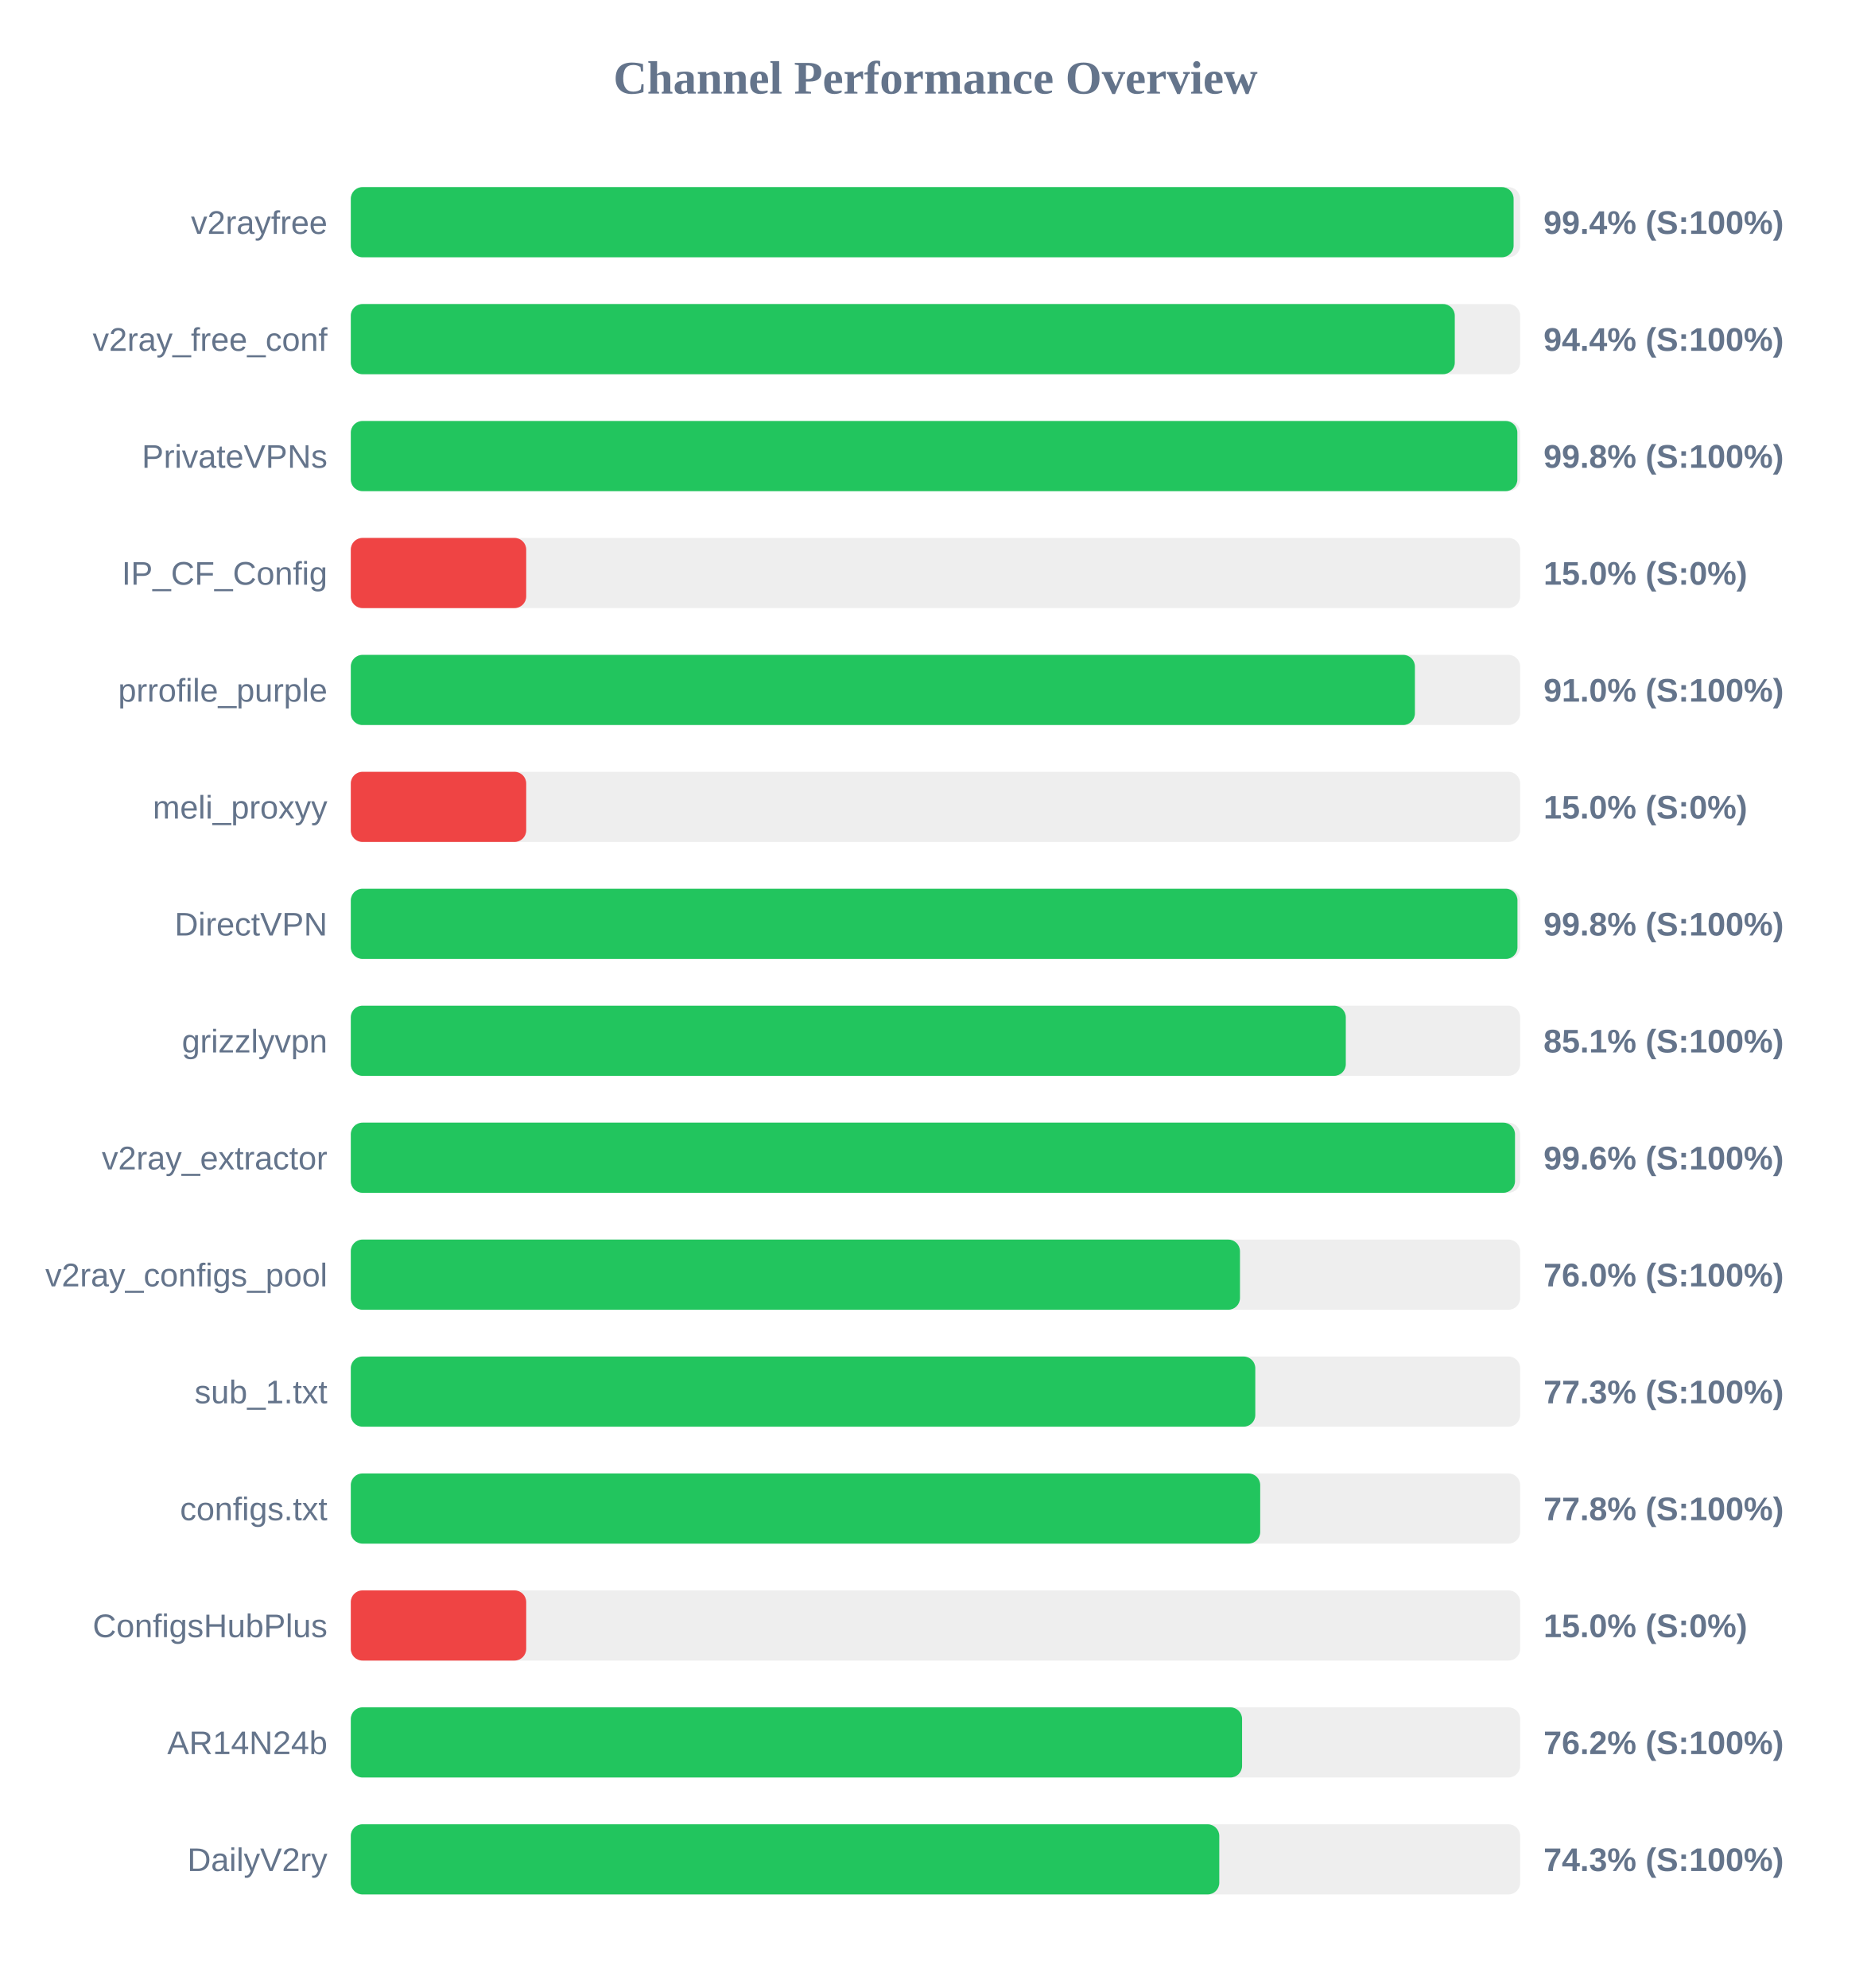
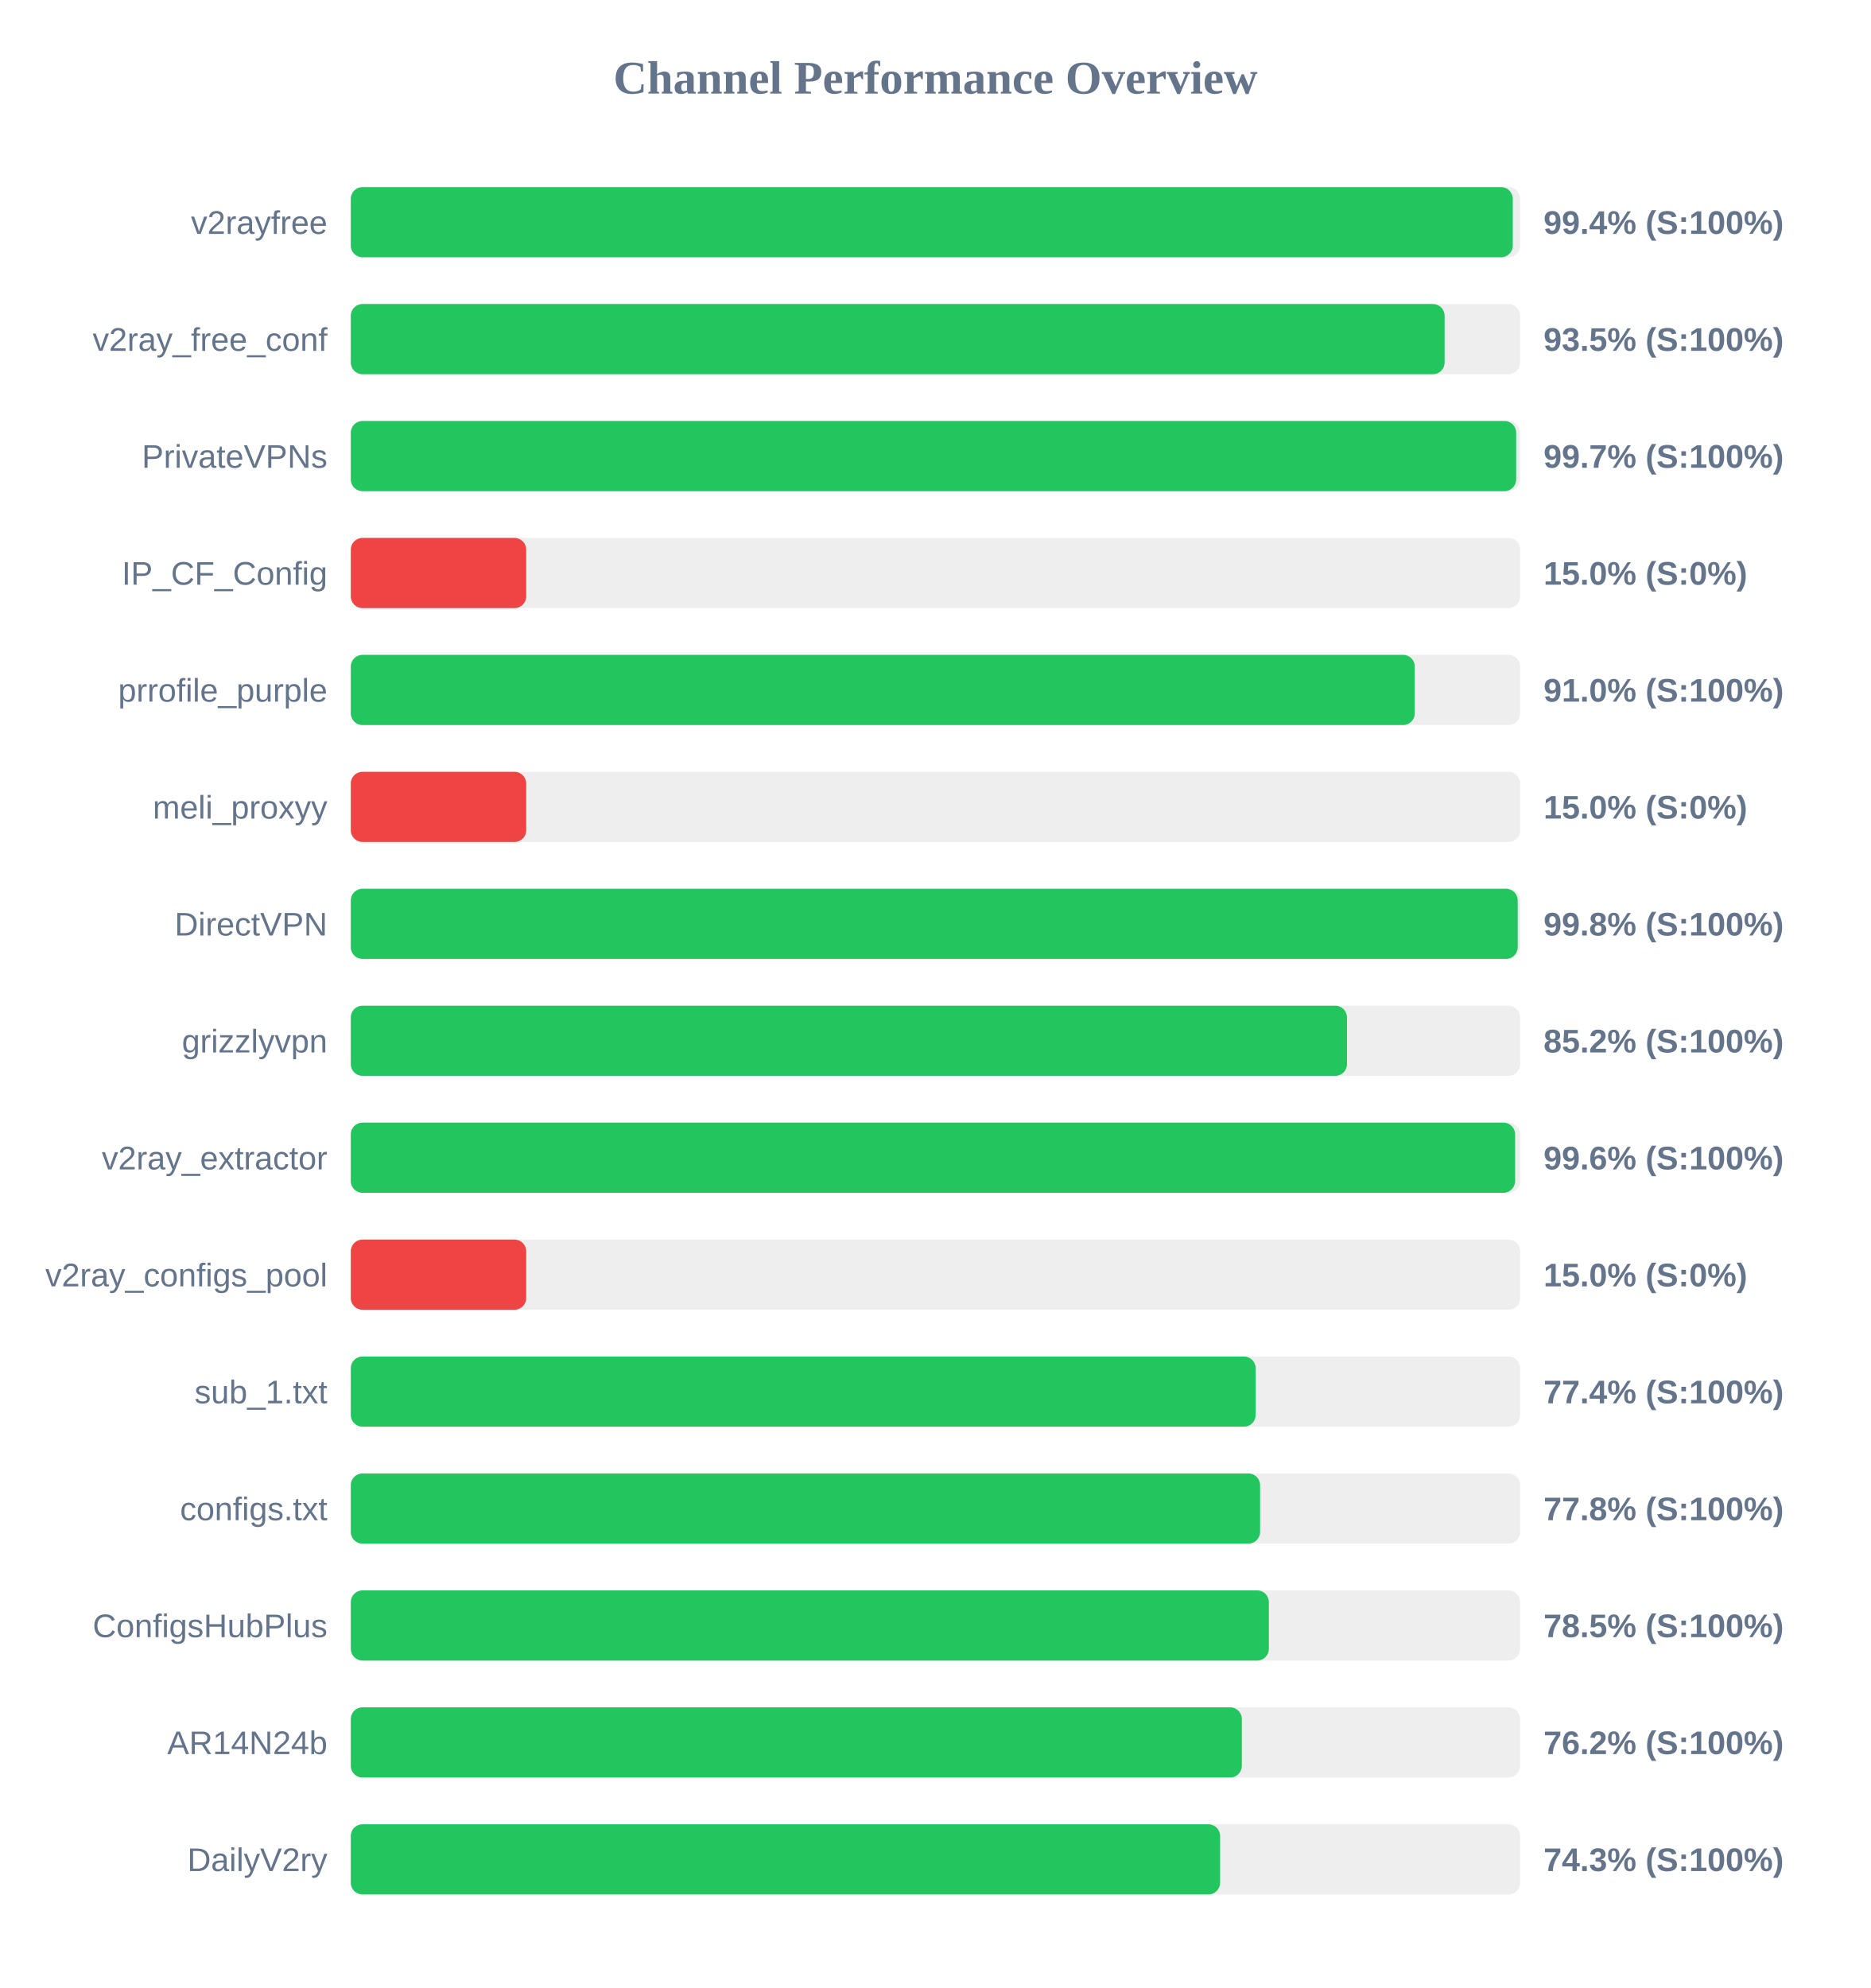
<svg xmlns="http://www.w3.org/2000/svg" width="800" height="850" version="1.1">
  <style>
        .row { font: 14px Arial; fill: #64748b; }
        .score { font: bold 14px Arial; fill: #64748b; }
    </style>
  <text x="400" y="40" text-anchor="middle" font-size="20px" font-weight="bold" fill="#64748b">Channel Performance Overview</text>
  <rect x="150" y="80" width="500" height="30" fill="#eee" rx="5" />
-   <rect x="150" y="80" width="497.2" height="30" fill="#22c55e" rx="5" />
+   <rect x="150" y="80" width="496.85" height="30" fill="#22c55e" rx="5" />
  <text x="140" y="100" text-anchor="end" class="row">v2rayfree</text>
  <text x="660" y="100" text-anchor="start" class="score">99.4% (S:100%)</text>
  <rect x="150" y="130" width="500" height="30" fill="#eee" rx="5" />
-   <rect x="150" y="130" width="472.05" height="30" fill="#22c55e" rx="5" />
+   <rect x="150" y="130" width="467.7" height="30" fill="#22c55e" rx="5" />
  <text x="140" y="150" text-anchor="end" class="row">v2ray_free_conf</text>
-   <text x="660" y="150" text-anchor="start" class="score">94.4% (S:100%)</text>
+   <text x="660" y="150" text-anchor="start" class="score">93.5% (S:100%)</text>
  <rect x="150" y="180" width="500" height="30" fill="#eee" rx="5" />
-   <rect x="150" y="180" width="498.8" height="30" fill="#22c55e" rx="5" />
+   <rect x="150" y="180" width="498.3" height="30" fill="#22c55e" rx="5" />
  <text x="140" y="200" text-anchor="end" class="row">PrivateVPNs</text>
-   <text x="660" y="200" text-anchor="start" class="score">99.8% (S:100%)</text>
+   <text x="660" y="200" text-anchor="start" class="score">99.7% (S:100%)</text>
  <rect x="150" y="230" width="500" height="30" fill="#eee" rx="5" />
  <rect x="150" y="230" width="75.0" height="30" fill="#ef4444" rx="5" />
  <text x="140" y="250" text-anchor="end" class="row">IP_CF_Config</text>
  <text x="660" y="250" text-anchor="start" class="score">15.0% (S:0%)</text>
  <rect x="150" y="280" width="500" height="30" fill="#eee" rx="5" />
-   <rect x="150" y="280" width="455.0" height="30" fill="#22c55e" rx="5" />
+   <rect x="150" y="280" width="454.95" height="30" fill="#22c55e" rx="5" />
  <text x="140" y="300" text-anchor="end" class="row">prrofile_purple</text>
  <text x="660" y="300" text-anchor="start" class="score">91.0% (S:100%)</text>
  <rect x="150" y="330" width="500" height="30" fill="#eee" rx="5" />
  <rect x="150" y="330" width="75.0" height="30" fill="#ef4444" rx="5" />
  <text x="140" y="350" text-anchor="end" class="row">meli_proxyy</text>
  <text x="660" y="350" text-anchor="start" class="score">15.0% (S:0%)</text>
  <rect x="150" y="380" width="500" height="30" fill="#eee" rx="5" />
-   <rect x="150" y="380" width="498.85" height="30" fill="#22c55e" rx="5" />
+   <rect x="150" y="380" width="498.95" height="30" fill="#22c55e" rx="5" />
  <text x="140" y="400" text-anchor="end" class="row">DirectVPN</text>
  <text x="660" y="400" text-anchor="start" class="score">99.8% (S:100%)</text>
  <rect x="150" y="430" width="500" height="30" fill="#eee" rx="5" />
-   <rect x="150" y="430" width="425.45" height="30" fill="#22c55e" rx="5" />
+   <rect x="150" y="430" width="425.95" height="30" fill="#22c55e" rx="5" />
  <text x="140" y="450" text-anchor="end" class="row">grizzlyvpn</text>
-   <text x="660" y="450" text-anchor="start" class="score">85.1% (S:100%)</text>
+   <text x="660" y="450" text-anchor="start" class="score">85.2% (S:100%)</text>
  <rect x="150" y="480" width="500" height="30" fill="#eee" rx="5" />
-   <rect x="150" y="480" width="497.8" height="30" fill="#22c55e" rx="5" />
+   <rect x="150" y="480" width="497.85" height="30" fill="#22c55e" rx="5" />
  <text x="140" y="500" text-anchor="end" class="row">v2ray_extractor</text>
  <text x="660" y="500" text-anchor="start" class="score">99.6% (S:100%)</text>
  <rect x="150" y="530" width="500" height="30" fill="#eee" rx="5" />
-   <rect x="150" y="530" width="380.2" height="30" fill="#22c55e" rx="5" />
+   <rect x="150" y="530" width="75.0" height="30" fill="#ef4444" rx="5" />
  <text x="140" y="550" text-anchor="end" class="row">v2ray_configs_pool</text>
-   <text x="660" y="550" text-anchor="start" class="score">76.0% (S:100%)</text>
+   <text x="660" y="550" text-anchor="start" class="score">15.0% (S:0%)</text>
  <rect x="150" y="580" width="500" height="30" fill="#eee" rx="5" />
-   <rect x="150" y="580" width="386.75" height="30" fill="#22c55e" rx="5" />
+   <rect x="150" y="580" width="386.9" height="30" fill="#22c55e" rx="5" />
  <text x="140" y="600" text-anchor="end" class="row">sub_1.txt</text>
-   <text x="660" y="600" text-anchor="start" class="score">77.3% (S:100%)</text>
+   <text x="660" y="600" text-anchor="start" class="score">77.4% (S:100%)</text>
  <rect x="150" y="630" width="500" height="30" fill="#eee" rx="5" />
-   <rect x="150" y="630" width="388.85" height="30" fill="#22c55e" rx="5" />
+   <rect x="150" y="630" width="388.8" height="30" fill="#22c55e" rx="5" />
  <text x="140" y="650" text-anchor="end" class="row">configs.txt</text>
  <text x="660" y="650" text-anchor="start" class="score">77.8% (S:100%)</text>
  <rect x="150" y="680" width="500" height="30" fill="#eee" rx="5" />
-   <rect x="150" y="680" width="75.0" height="30" fill="#ef4444" rx="5" />
+   <rect x="150" y="680" width="392.55" height="30" fill="#22c55e" rx="5" />
  <text x="140" y="700" text-anchor="end" class="row">ConfigsHubPlus</text>
-   <text x="660" y="700" text-anchor="start" class="score">15.0% (S:0%)</text>
+   <text x="660" y="700" text-anchor="start" class="score">78.5% (S:100%)</text>
  <rect x="150" y="730" width="500" height="30" fill="#eee" rx="5" />
-   <rect x="150" y="730" width="381.1" height="30" fill="#22c55e" rx="5" />
+   <rect x="150" y="730" width="381.0" height="30" fill="#22c55e" rx="5" />
  <text x="140" y="750" text-anchor="end" class="row">AR14N24b</text>
  <text x="660" y="750" text-anchor="start" class="score">76.2% (S:100%)</text>
  <rect x="150" y="780" width="500" height="30" fill="#eee" rx="5" />
-   <rect x="150" y="780" width="371.35" height="30" fill="#22c55e" rx="5" />
+   <rect x="150" y="780" width="371.7" height="30" fill="#22c55e" rx="5" />
  <text x="140" y="800" text-anchor="end" class="row">DailyV2ry</text>
  <text x="660" y="800" text-anchor="start" class="score">74.3% (S:100%)</text>
</svg>
